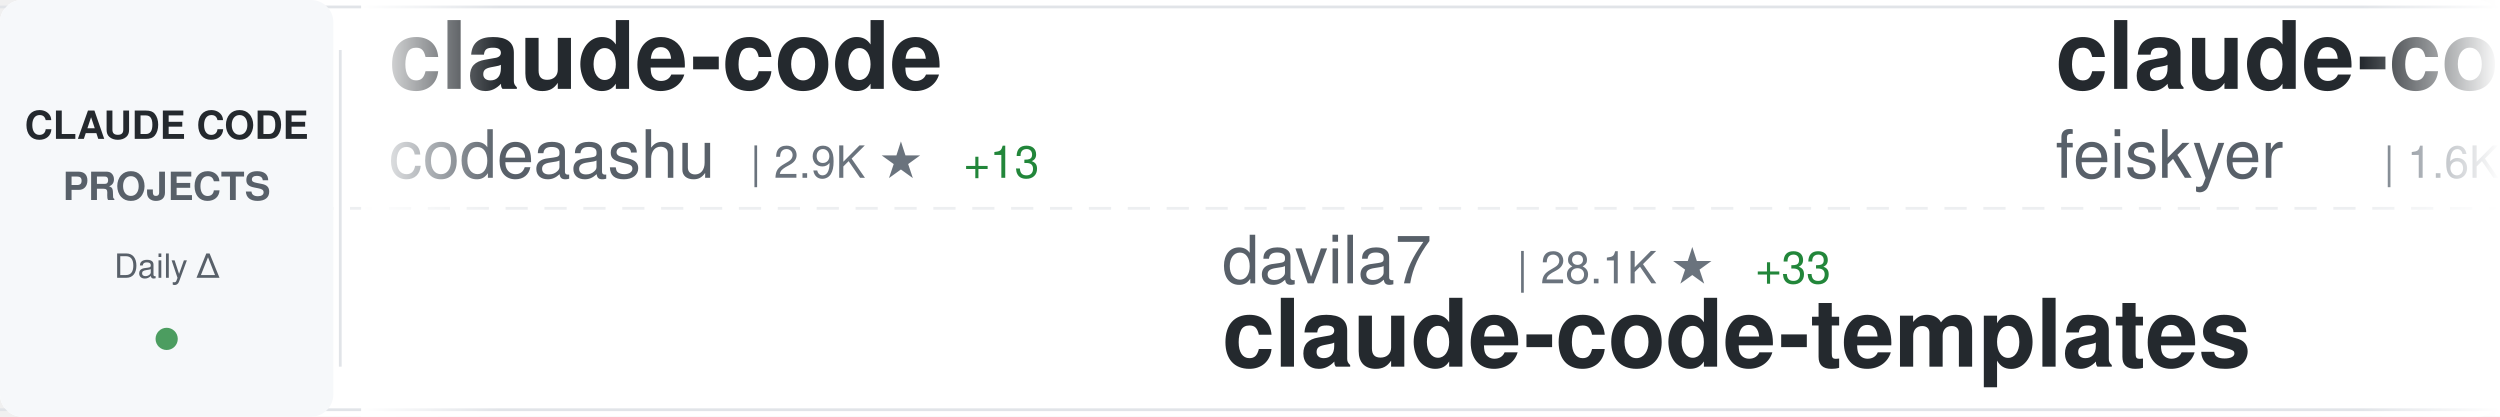
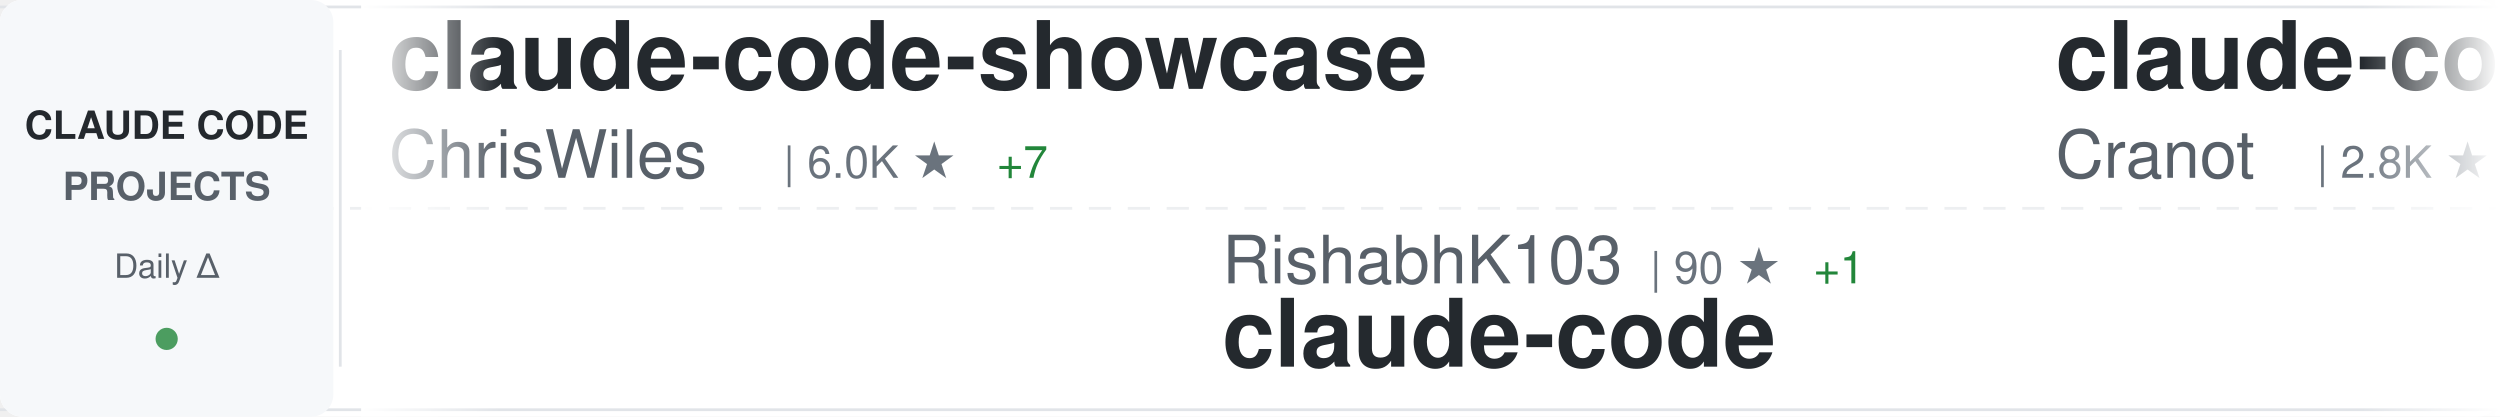
<svg xmlns="http://www.w3.org/2000/svg" width="900" height="150">
  <defs>
    <linearGradient id="awesomeLeftFade" x1="0%" y1="0%" x2="100%" y2="0%">
      <stop offset="0%" style="stop-color:#ffffff;stop-opacity:1" />
      <stop offset="100%" style="stop-color:#ffffff;stop-opacity:0" />
    </linearGradient>
    <linearGradient id="awesomeRightFade" x1="0%" y1="0%" x2="100%" y2="0%">
      <stop offset="0%" style="stop-color:#ffffff;stop-opacity:0" />
      <stop offset="100%" style="stop-color:#ffffff;stop-opacity:1" />
    </linearGradient>
  </defs>
  <rect width="900" height="150" fill="#ffffff" rx="8" />
  <rect x="0" y="2" width="900" height="1" fill="#e1e4e8" />
  <rect x="0" y="147" width="900" height="1" fill="#e1e4e8" />
  <line x1="0" y1="75" x2="900" y2="75" stroke="#e1e4e8" stroke-width="1" stroke-dasharray="8 6" opacity="0.6" />
  <rect x="0" y="0" width="120" height="150" fill="#f6f8fa" rx="8" />
  <text x="60" y="50" font-family="-apple-system, BlinkMacSystemFont, 'Segoe UI', Helvetica, Arial, sans-serif" font-size="14" font-weight="600" fill="#24292e" text-anchor="middle">CLAUDE CODE</text>
  <text x="60" y="72" font-family="-apple-system, BlinkMacSystemFont, 'Segoe UI', Helvetica, Arial, sans-serif" font-size="14" font-weight="600" fill="#586069" text-anchor="middle">PROJECTS</text>
  <text x="60" y="100" font-family="-apple-system, BlinkMacSystemFont, 'Segoe UI', Helvetica, Arial, sans-serif" font-size="12" font-weight="500" fill="#586069" text-anchor="middle">Daily Δ</text>
  <circle cx="60" cy="122" r="4" fill="#22863a" opacity="0.8" />
  <rect x="122" y="18" width="1" height="114" fill="#e1e4e8" />
  <clipPath id="awesomeTickerClip">
    <rect x="130" y="0" width="770" height="150" />
  </clipPath>
  <g clip-path="url(#awesomeTickerClip)">
    <g id="awesomeTickerItems">
      <animateTransform attributeName="transform" attributeType="XML" type="translate" from="0 0" to="-3000 0" dur="54s" repeatCount="indefinite" />
      <g transform="translate(0, 0)">
-         <text x="140" y="32" font-family="-apple-system, BlinkMacSystemFont, 'Segoe UI', Helvetica, Arial, sans-serif" font-size="34" font-weight="600" fill="#24292e">claude-code</text>
-         <text x="140" y="64" font-family="-apple-system, BlinkMacSystemFont, 'Segoe UI', Helvetica, Arial, sans-serif" font-size="24" font-weight="400" fill="#586069">codeaashu</text>
-         <text x="270" y="64" font-family="-apple-system, BlinkMacSystemFont, 'Segoe UI', Helvetica, Arial, sans-serif" font-size="16" font-weight="500" fill="#6a737d">| 2.9K ★</text>
-         <text x="347" y="64" font-family="-apple-system, BlinkMacSystemFont, 'Segoe UI', Helvetica, Arial, sans-serif" font-size="16" font-weight="500" fill="#22863a"> +13</text>
+         <text x="140" y="32" font-family="-apple-system, BlinkMacSystemFont, 'Segoe UI', Helvetica, Arial, sans-serif" font-size="34" font-weight="600" fill="#24292e">claude-code-showcase</text>
+         <text x="140" y="64" font-family="-apple-system, BlinkMacSystemFont, 'Segoe UI', Helvetica, Arial, sans-serif" font-size="24" font-weight="400" fill="#586069">ChrisWiles</text>
+         <text x="282" y="64" font-family="-apple-system, BlinkMacSystemFont, 'Segoe UI', Helvetica, Arial, sans-serif" font-size="16" font-weight="500" fill="#6a737d">| 6.0K ★</text>
+         <text x="359" y="64" font-family="-apple-system, BlinkMacSystemFont, 'Segoe UI', Helvetica, Arial, sans-serif" font-size="16" font-weight="500" fill="#22863a"> +7</text>
      </g>
      <g transform="translate(300, 0)">
-         <text x="140" y="102" font-family="-apple-system, BlinkMacSystemFont, 'Segoe UI', Helvetica, Arial, sans-serif" font-size="24" font-weight="400" fill="#586069">davila7</text>
-         <text x="246" y="102" font-family="-apple-system, BlinkMacSystemFont, 'Segoe UI', Helvetica, Arial, sans-serif" font-size="16" font-weight="500" fill="#6a737d">| 28.1K ★</text>
-         <text x="332" y="102" font-family="-apple-system, BlinkMacSystemFont, 'Segoe UI', Helvetica, Arial, sans-serif" font-size="16" font-weight="500" fill="#22863a"> +33</text>
-         <text x="140" y="132" font-family="-apple-system, BlinkMacSystemFont, 'Segoe UI', Helvetica, Arial, sans-serif" font-size="34" font-weight="600" fill="#24292e">claude-code-templates</text>
+         <text x="140" y="102" font-family="-apple-system, BlinkMacSystemFont, 'Segoe UI', Helvetica, Arial, sans-serif" font-size="24" font-weight="400" fill="#586069">RishabhK103</text>
+         <text x="294" y="102" font-family="-apple-system, BlinkMacSystemFont, 'Segoe UI', Helvetica, Arial, sans-serif" font-size="16" font-weight="500" fill="#6a737d">| 90 ★</text>
+         <text x="353" y="102" font-family="-apple-system, BlinkMacSystemFont, 'Segoe UI', Helvetica, Arial, sans-serif" font-size="16" font-weight="500" fill="#22863a"> +1</text>
+         <text x="140" y="132" font-family="-apple-system, BlinkMacSystemFont, 'Segoe UI', Helvetica, Arial, sans-serif" font-size="34" font-weight="600" fill="#24292e">claude-code</text>
      </g>
      <g transform="translate(600, 0)">
-         <text x="140" y="32" font-family="-apple-system, BlinkMacSystemFont, 'Segoe UI', Helvetica, Arial, sans-serif" font-size="34" font-weight="600" fill="#24292e">claude-code-settings</text>
-         <text x="140" y="64" font-family="-apple-system, BlinkMacSystemFont, 'Segoe UI', Helvetica, Arial, sans-serif" font-size="24" font-weight="400" fill="#586069">feiskyer</text>
-         <text x="258" y="64" font-family="-apple-system, BlinkMacSystemFont, 'Segoe UI', Helvetica, Arial, sans-serif" font-size="16" font-weight="500" fill="#6a737d">| 1.6K ★</text>
+         <text x="140" y="32" font-family="-apple-system, BlinkMacSystemFont, 'Segoe UI', Helvetica, Arial, sans-serif" font-size="34" font-weight="600" fill="#24292e">claude-code-guide</text>
+         <text x="140" y="64" font-family="-apple-system, BlinkMacSystemFont, 'Segoe UI', Helvetica, Arial, sans-serif" font-size="24" font-weight="400" fill="#586069">Cranot</text>
+         <text x="234" y="64" font-family="-apple-system, BlinkMacSystemFont, 'Segoe UI', Helvetica, Arial, sans-serif" font-size="16" font-weight="500" fill="#6a737d">| 2.8K ★</text>
      </g>
      <g transform="translate(900, 0)">
-         <text x="140" y="102" font-family="-apple-system, BlinkMacSystemFont, 'Segoe UI', Helvetica, Arial, sans-serif" font-size="24" font-weight="400" fill="#586069">disler</text>
-         <text x="234" y="102" font-family="-apple-system, BlinkMacSystemFont, 'Segoe UI', Helvetica, Arial, sans-serif" font-size="16" font-weight="500" fill="#6a737d">| 1.4K ★</text>
-         <text x="311" y="102" font-family="-apple-system, BlinkMacSystemFont, 'Segoe UI', Helvetica, Arial, sans-serif" font-size="16" font-weight="500" fill="#22863a"> +8</text>
-         <text x="140" y="132" font-family="-apple-system, BlinkMacSystemFont, 'Segoe UI', Helvetica, Arial, sans-serif" font-size="34" font-weight="600" fill="#24292e">pi-vs-claude-code</text>
+         <text x="140" y="102" font-family="-apple-system, BlinkMacSystemFont, 'Segoe UI', Helvetica, Arial, sans-serif" font-size="24" font-weight="400" fill="#586069">hangsman</text>
+         <text x="258" y="102" font-family="-apple-system, BlinkMacSystemFont, 'Segoe UI', Helvetica, Arial, sans-serif" font-size="16" font-weight="500" fill="#6a737d">| 786 ★</text>
+         <text x="140" y="132" font-family="-apple-system, BlinkMacSystemFont, 'Segoe UI', Helvetica, Arial, sans-serif" font-size="34" font-weight="600" fill="#24292e">claude-code-source</text>
      </g>
      <g transform="translate(1200, 0)">
-         <text x="140" y="32" font-family="-apple-system, BlinkMacSystemFont, 'Segoe UI', Helvetica, Arial, sans-serif" font-size="34" font-weight="600" fill="#24292e">claude-code-system-promp...</text>
-         <text x="140" y="64" font-family="-apple-system, BlinkMacSystemFont, 'Segoe UI', Helvetica, Arial, sans-serif" font-size="24" font-weight="400" fill="#586069">Piebald-AI</text>
-         <text x="282" y="64" font-family="-apple-system, BlinkMacSystemFont, 'Segoe UI', Helvetica, Arial, sans-serif" font-size="16" font-weight="500" fill="#6a737d">| 11.2K ★</text>
-         <text x="368" y="64" font-family="-apple-system, BlinkMacSystemFont, 'Segoe UI', Helvetica, Arial, sans-serif" font-size="16" font-weight="500" fill="#22863a"> +33</text>
+         <text x="140" y="32" font-family="-apple-system, BlinkMacSystemFont, 'Segoe UI', Helvetica, Arial, sans-serif" font-size="34" font-weight="600" fill="#24292e">claude_codex_bridge</text>
+         <text x="140" y="64" font-family="-apple-system, BlinkMacSystemFont, 'Segoe UI', Helvetica, Arial, sans-serif" font-size="24" font-weight="400" fill="#586069">SeemSeam</text>
+         <text x="258" y="64" font-family="-apple-system, BlinkMacSystemFont, 'Segoe UI', Helvetica, Arial, sans-serif" font-size="16" font-weight="500" fill="#6a737d">| 3.0K ★</text>
+         <text x="335" y="64" font-family="-apple-system, BlinkMacSystemFont, 'Segoe UI', Helvetica, Arial, sans-serif" font-size="16" font-weight="500" fill="#22863a"> +10</text>
      </g>
      <g transform="translate(1500, 0)">
-         <text x="140" y="102" font-family="-apple-system, BlinkMacSystemFont, 'Segoe UI', Helvetica, Arial, sans-serif" font-size="24" font-weight="400" fill="#586069">LING71671</text>
-         <text x="270" y="102" font-family="-apple-system, BlinkMacSystemFont, 'Segoe UI', Helvetica, Arial, sans-serif" font-size="16" font-weight="500" fill="#6a737d">| 890 ★</text>
-         <text x="338" y="102" font-family="-apple-system, BlinkMacSystemFont, 'Segoe UI', Helvetica, Arial, sans-serif" font-size="16" font-weight="500" fill="#22863a"> +1</text>
-         <text x="140" y="132" font-family="-apple-system, BlinkMacSystemFont, 'Segoe UI', Helvetica, Arial, sans-serif" font-size="34" font-weight="600" fill="#24292e">Open-ClaudeCode</text>
+         <text x="140" y="102" font-family="-apple-system, BlinkMacSystemFont, 'Segoe UI', Helvetica, Arial, sans-serif" font-size="24" font-weight="400" fill="#586069">Tinkeringg-Lab</text>
+         <text x="330" y="102" font-family="-apple-system, BlinkMacSystemFont, 'Segoe UI', Helvetica, Arial, sans-serif" font-size="16" font-weight="500" fill="#6a737d">| 207 ★</text>
+         <text x="398" y="102" font-family="-apple-system, BlinkMacSystemFont, 'Segoe UI', Helvetica, Arial, sans-serif" font-size="16" font-weight="500" fill="#22863a"> +1</text>
+         <text x="140" y="132" font-family="-apple-system, BlinkMacSystemFont, 'Segoe UI', Helvetica, Arial, sans-serif" font-size="34" font-weight="600" fill="#24292e">claude-code</text>
      </g>
      <g transform="translate(1800, 0)">
        <text x="140" y="32" font-family="-apple-system, BlinkMacSystemFont, 'Segoe UI', Helvetica, Arial, sans-serif" font-size="34" font-weight="600" fill="#24292e">ECC</text>
        <text x="140" y="64" font-family="-apple-system, BlinkMacSystemFont, 'Segoe UI', Helvetica, Arial, sans-serif" font-size="24" font-weight="400" fill="#586069">affaan-m</text>
-         <text x="258" y="64" font-family="-apple-system, BlinkMacSystemFont, 'Segoe UI', Helvetica, Arial, sans-serif" font-size="16" font-weight="500" fill="#6a737d">| 217.2K ★</text>
-         <text x="353" y="64" font-family="-apple-system, BlinkMacSystemFont, 'Segoe UI', Helvetica, Arial, sans-serif" font-size="16" font-weight="500" fill="#22863a"> +613</text>
+         <text x="258" y="64" font-family="-apple-system, BlinkMacSystemFont, 'Segoe UI', Helvetica, Arial, sans-serif" font-size="16" font-weight="500" fill="#6a737d">| 217.3K ★</text>
+         <text x="353" y="64" font-family="-apple-system, BlinkMacSystemFont, 'Segoe UI', Helvetica, Arial, sans-serif" font-size="16" font-weight="500" fill="#22863a"> +618</text>
      </g>
      <g transform="translate(2100, 0)">
-         <text x="140" y="102" font-family="-apple-system, BlinkMacSystemFont, 'Segoe UI', Helvetica, Arial, sans-serif" font-size="24" font-weight="400" fill="#586069">VineeTagarwaL-code</text>
-         <text x="378" y="102" font-family="-apple-system, BlinkMacSystemFont, 'Segoe UI', Helvetica, Arial, sans-serif" font-size="16" font-weight="500" fill="#6a737d">| 276 ★</text>
+         <text x="140" y="102" font-family="-apple-system, BlinkMacSystemFont, 'Segoe UI', Helvetica, Arial, sans-serif" font-size="24" font-weight="400" fill="#586069">KPR111</text>
+         <text x="234" y="102" font-family="-apple-system, BlinkMacSystemFont, 'Segoe UI', Helvetica, Arial, sans-serif" font-size="16" font-weight="500" fill="#6a737d">| 18 ★</text>
+         <text x="140" y="132" font-family="-apple-system, BlinkMacSystemFont, 'Segoe UI', Helvetica, Arial, sans-serif" font-size="34" font-weight="600" fill="#24292e">Claude-Code</text>
+       </g>
+       <g transform="translate(2400, 0)">
+         <text x="140" y="32" font-family="-apple-system, BlinkMacSystemFont, 'Segoe UI', Helvetica, Arial, sans-serif" font-size="34" font-weight="600" fill="#24292e">awesome-claude-code</text>
+         <text x="140" y="64" font-family="-apple-system, BlinkMacSystemFont, 'Segoe UI', Helvetica, Arial, sans-serif" font-size="24" font-weight="400" fill="#586069">jqueryscript</text>
+         <text x="306" y="64" font-family="-apple-system, BlinkMacSystemFont, 'Segoe UI', Helvetica, Arial, sans-serif" font-size="16" font-weight="500" fill="#6a737d">| 425 ★</text>
+         <text x="374" y="64" font-family="-apple-system, BlinkMacSystemFont, 'Segoe UI', Helvetica, Arial, sans-serif" font-size="16" font-weight="500" fill="#22863a"> +1</text>
+       </g>
+       <g transform="translate(2700, 0)">
+         <text x="140" y="102" font-family="-apple-system, BlinkMacSystemFont, 'Segoe UI', Helvetica, Arial, sans-serif" font-size="24" font-weight="400" fill="#586069">fazxes</text>
+         <text x="234" y="102" font-family="-apple-system, BlinkMacSystemFont, 'Segoe UI', Helvetica, Arial, sans-serif" font-size="16" font-weight="500" fill="#6a737d">| 221 ★</text>
+         <text x="140" y="132" font-family="-apple-system, BlinkMacSystemFont, 'Segoe UI', Helvetica, Arial, sans-serif" font-size="34" font-weight="600" fill="#24292e">Claude-code</text>
+       </g>
+       <g transform="translate(3000, 0)">
+         <text x="140" y="32" font-family="-apple-system, BlinkMacSystemFont, 'Segoe UI', Helvetica, Arial, sans-serif" font-size="34" font-weight="600" fill="#24292e">claude-code-showcase</text>
+         <text x="140" y="64" font-family="-apple-system, BlinkMacSystemFont, 'Segoe UI', Helvetica, Arial, sans-serif" font-size="24" font-weight="400" fill="#586069">ChrisWiles</text>
+         <text x="282" y="64" font-family="-apple-system, BlinkMacSystemFont, 'Segoe UI', Helvetica, Arial, sans-serif" font-size="16" font-weight="500" fill="#6a737d">| 6.0K ★</text>
+         <text x="359" y="64" font-family="-apple-system, BlinkMacSystemFont, 'Segoe UI', Helvetica, Arial, sans-serif" font-size="16" font-weight="500" fill="#22863a"> +7</text>
+       </g>
+       <g transform="translate(3300, 0)">
+         <text x="140" y="102" font-family="-apple-system, BlinkMacSystemFont, 'Segoe UI', Helvetica, Arial, sans-serif" font-size="24" font-weight="400" fill="#586069">RishabhK103</text>
+         <text x="294" y="102" font-family="-apple-system, BlinkMacSystemFont, 'Segoe UI', Helvetica, Arial, sans-serif" font-size="16" font-weight="500" fill="#6a737d">| 90 ★</text>
+         <text x="353" y="102" font-family="-apple-system, BlinkMacSystemFont, 'Segoe UI', Helvetica, Arial, sans-serif" font-size="16" font-weight="500" fill="#22863a"> +1</text>
        <text x="140" y="132" font-family="-apple-system, BlinkMacSystemFont, 'Segoe UI', Helvetica, Arial, sans-serif" font-size="34" font-weight="600" fill="#24292e">claude-code</text>
      </g>
-       <g transform="translate(2400, 0)">
-         <text x="140" y="32" font-family="-apple-system, BlinkMacSystemFont, 'Segoe UI', Helvetica, Arial, sans-serif" font-size="34" font-weight="600" fill="#24292e">claude-code</text>
-         <text x="140" y="64" font-family="-apple-system, BlinkMacSystemFont, 'Segoe UI', Helvetica, Arial, sans-serif" font-size="24" font-weight="400" fill="#586069">xorespesp</text>
-         <text x="270" y="64" font-family="-apple-system, BlinkMacSystemFont, 'Segoe UI', Helvetica, Arial, sans-serif" font-size="16" font-weight="500" fill="#6a737d">| 227 ★</text>
-       </g>
-       <g transform="translate(2700, 0)">
-         <text x="140" y="102" font-family="-apple-system, BlinkMacSystemFont, 'Segoe UI', Helvetica, Arial, sans-serif" font-size="24" font-weight="400" fill="#586069">Yeachan-Heo</text>
-         <text x="294" y="102" font-family="-apple-system, BlinkMacSystemFont, 'Segoe UI', Helvetica, Arial, sans-serif" font-size="16" font-weight="500" fill="#6a737d">| 36.6K ★</text>
-         <text x="380" y="102" font-family="-apple-system, BlinkMacSystemFont, 'Segoe UI', Helvetica, Arial, sans-serif" font-size="16" font-weight="500" fill="#22863a"> +56</text>
-         <text x="140" y="132" font-family="-apple-system, BlinkMacSystemFont, 'Segoe UI', Helvetica, Arial, sans-serif" font-size="34" font-weight="600" fill="#24292e">oh-my-claudecode</text>
-       </g>
-       <g transform="translate(3000, 0)">
-         <text x="140" y="32" font-family="-apple-system, BlinkMacSystemFont, 'Segoe UI', Helvetica, Arial, sans-serif" font-size="34" font-weight="600" fill="#24292e">claude-code</text>
-         <text x="140" y="64" font-family="-apple-system, BlinkMacSystemFont, 'Segoe UI', Helvetica, Arial, sans-serif" font-size="24" font-weight="400" fill="#586069">codeaashu</text>
-         <text x="270" y="64" font-family="-apple-system, BlinkMacSystemFont, 'Segoe UI', Helvetica, Arial, sans-serif" font-size="16" font-weight="500" fill="#6a737d">| 2.9K ★</text>
-         <text x="347" y="64" font-family="-apple-system, BlinkMacSystemFont, 'Segoe UI', Helvetica, Arial, sans-serif" font-size="16" font-weight="500" fill="#22863a"> +13</text>
-       </g>
-       <g transform="translate(3300, 0)">
-         <text x="140" y="102" font-family="-apple-system, BlinkMacSystemFont, 'Segoe UI', Helvetica, Arial, sans-serif" font-size="24" font-weight="400" fill="#586069">davila7</text>
-         <text x="246" y="102" font-family="-apple-system, BlinkMacSystemFont, 'Segoe UI', Helvetica, Arial, sans-serif" font-size="16" font-weight="500" fill="#6a737d">| 28.1K ★</text>
-         <text x="332" y="102" font-family="-apple-system, BlinkMacSystemFont, 'Segoe UI', Helvetica, Arial, sans-serif" font-size="16" font-weight="500" fill="#22863a"> +33</text>
-         <text x="140" y="132" font-family="-apple-system, BlinkMacSystemFont, 'Segoe UI', Helvetica, Arial, sans-serif" font-size="34" font-weight="600" fill="#24292e">claude-code-templates</text>
-       </g>
      <g transform="translate(3600, 0)">
-         <text x="140" y="32" font-family="-apple-system, BlinkMacSystemFont, 'Segoe UI', Helvetica, Arial, sans-serif" font-size="34" font-weight="600" fill="#24292e">claude-code-settings</text>
-         <text x="140" y="64" font-family="-apple-system, BlinkMacSystemFont, 'Segoe UI', Helvetica, Arial, sans-serif" font-size="24" font-weight="400" fill="#586069">feiskyer</text>
-         <text x="258" y="64" font-family="-apple-system, BlinkMacSystemFont, 'Segoe UI', Helvetica, Arial, sans-serif" font-size="16" font-weight="500" fill="#6a737d">| 1.6K ★</text>
+         <text x="140" y="32" font-family="-apple-system, BlinkMacSystemFont, 'Segoe UI', Helvetica, Arial, sans-serif" font-size="34" font-weight="600" fill="#24292e">claude-code-guide</text>
+         <text x="140" y="64" font-family="-apple-system, BlinkMacSystemFont, 'Segoe UI', Helvetica, Arial, sans-serif" font-size="24" font-weight="400" fill="#586069">Cranot</text>
+         <text x="234" y="64" font-family="-apple-system, BlinkMacSystemFont, 'Segoe UI', Helvetica, Arial, sans-serif" font-size="16" font-weight="500" fill="#6a737d">| 2.8K ★</text>
      </g>
      <g transform="translate(3900, 0)">
-         <text x="140" y="102" font-family="-apple-system, BlinkMacSystemFont, 'Segoe UI', Helvetica, Arial, sans-serif" font-size="24" font-weight="400" fill="#586069">disler</text>
-         <text x="234" y="102" font-family="-apple-system, BlinkMacSystemFont, 'Segoe UI', Helvetica, Arial, sans-serif" font-size="16" font-weight="500" fill="#6a737d">| 1.4K ★</text>
-         <text x="311" y="102" font-family="-apple-system, BlinkMacSystemFont, 'Segoe UI', Helvetica, Arial, sans-serif" font-size="16" font-weight="500" fill="#22863a"> +8</text>
-         <text x="140" y="132" font-family="-apple-system, BlinkMacSystemFont, 'Segoe UI', Helvetica, Arial, sans-serif" font-size="34" font-weight="600" fill="#24292e">pi-vs-claude-code</text>
+         <text x="140" y="102" font-family="-apple-system, BlinkMacSystemFont, 'Segoe UI', Helvetica, Arial, sans-serif" font-size="24" font-weight="400" fill="#586069">hangsman</text>
+         <text x="258" y="102" font-family="-apple-system, BlinkMacSystemFont, 'Segoe UI', Helvetica, Arial, sans-serif" font-size="16" font-weight="500" fill="#6a737d">| 786 ★</text>
+         <text x="140" y="132" font-family="-apple-system, BlinkMacSystemFont, 'Segoe UI', Helvetica, Arial, sans-serif" font-size="34" font-weight="600" fill="#24292e">claude-code-source</text>
      </g>
    </g>
  </g>
  <rect x="130" y="0" width="50" height="150" fill="url(#awesomeLeftFade)" />
  <rect x="850" y="0" width="50" height="150" fill="url(#awesomeRightFade)" />
</svg>
